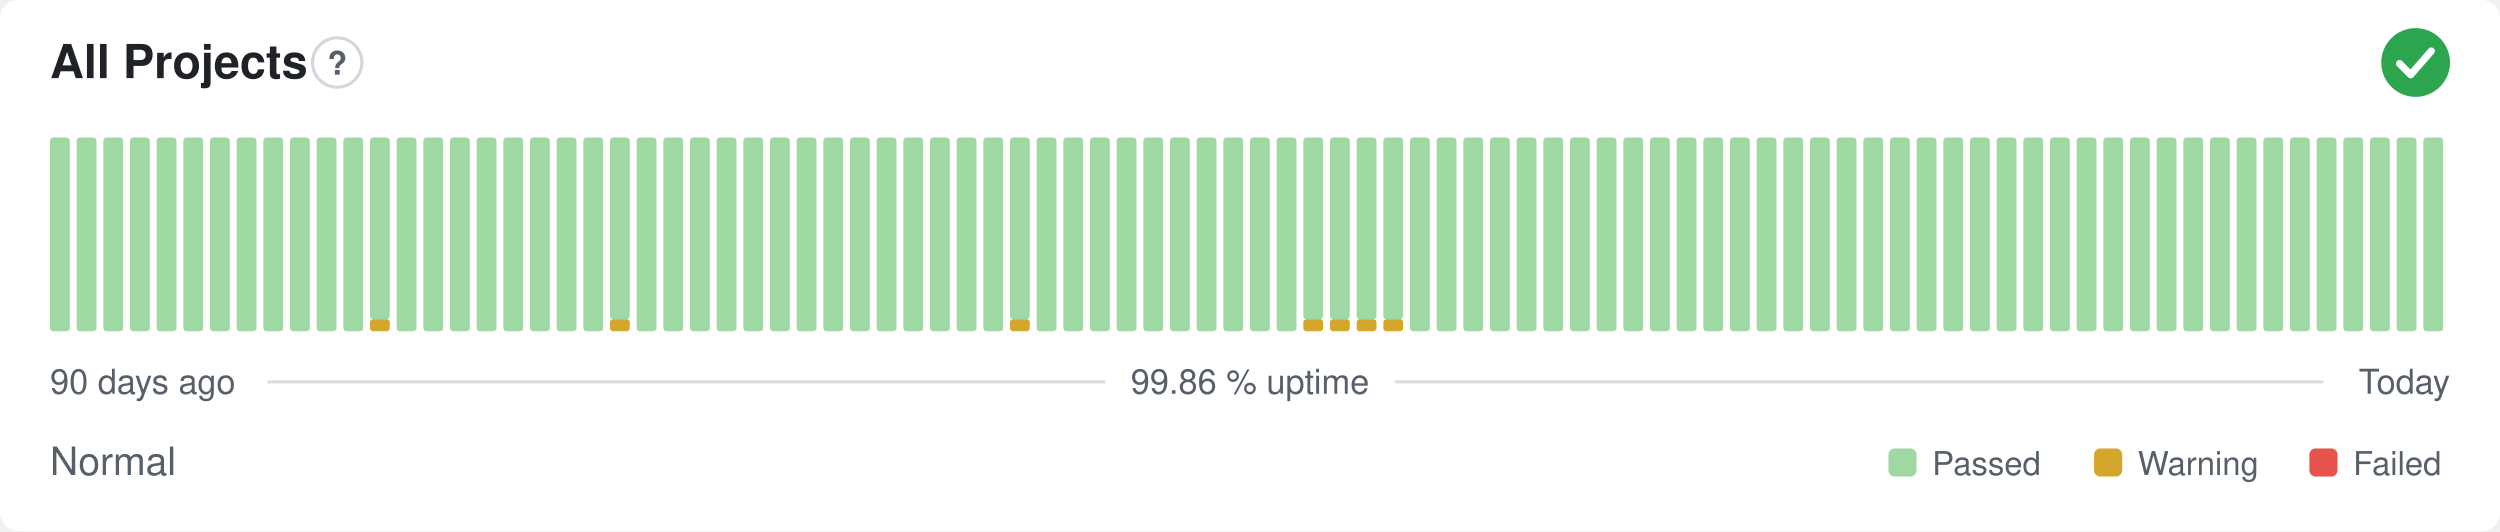
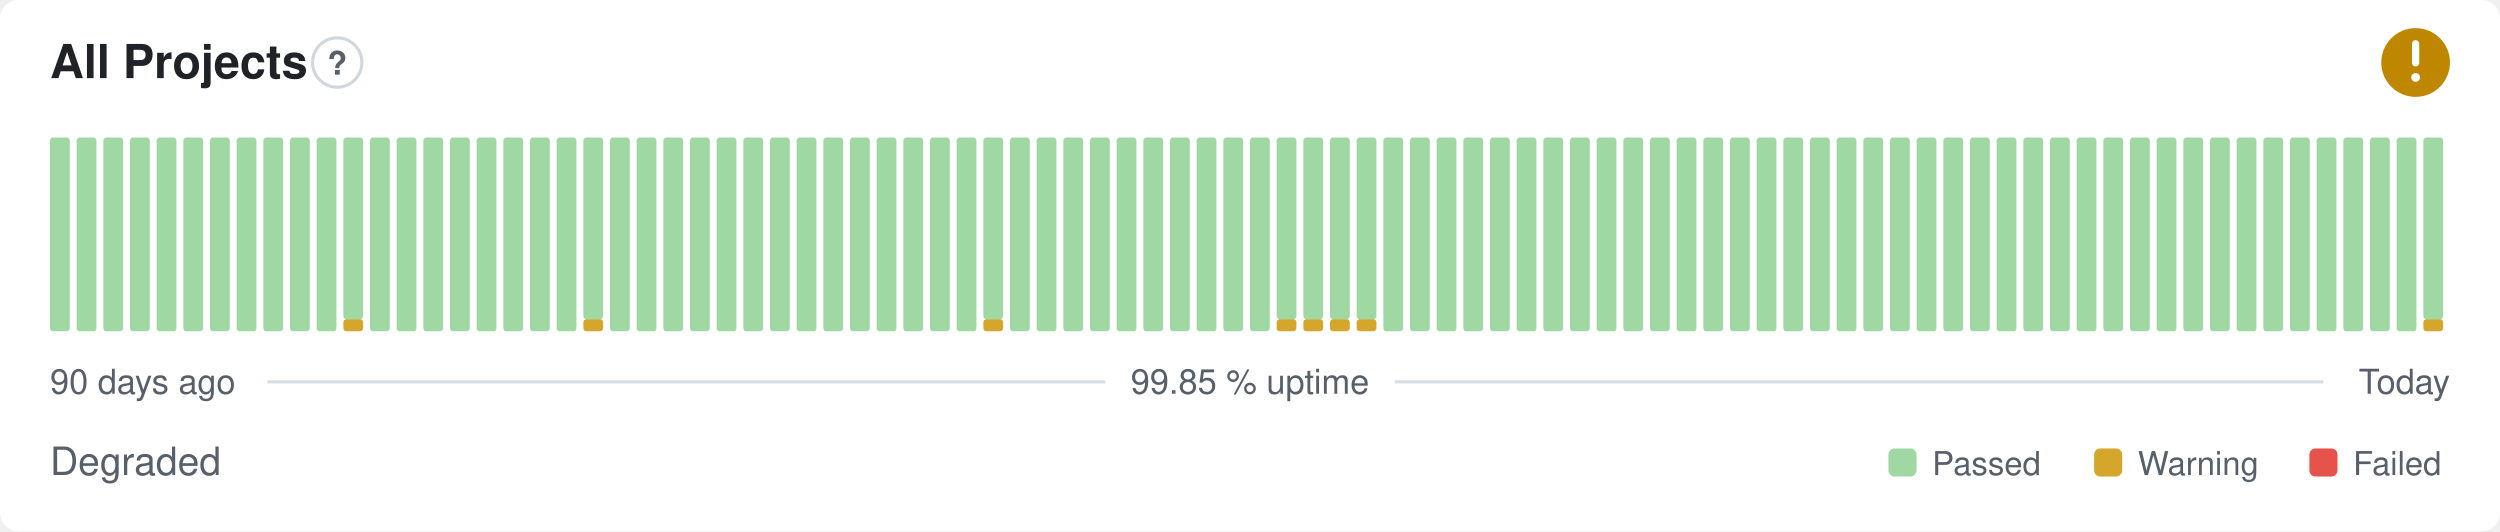
- <svg xmlns="http://www.w3.org/2000/svg" width="800" height="170" viewBox="0 0 800 170" role="img" aria-label="All Projects: Normal, 99.86 % uptime over the last 90 days" font-family="-apple-system,BlinkMacSystemFont,'Segoe UI',Helvetica,Arial,sans-serif">
+ <svg xmlns="http://www.w3.org/2000/svg" width="800" height="170" viewBox="0 0 800 170" role="img" aria-label="All Projects: Degraded, 99.85 % uptime over the last 90 days" font-family="-apple-system,BlinkMacSystemFont,'Segoe UI',Helvetica,Arial,sans-serif">
  <style>
    @media (prefers-color-scheme: dark) {
      .bg { fill: #0d1117 }
      .title { fill: #e6edf3 }
      .muted { fill: #8b949e }
      .hint { stroke: #30363d }
      .rule { stroke: #30363d }
      .nodata { fill: #21262d }
    }
  </style>
  <rect class="bg" width="800" height="170" rx="6" fill="#ffffff" />
  <text class="title" x="16" y="25" font-size="15" font-weight="600" fill="#1f2328">All Projects</text>
  <circle class="hint" cx="107.9" cy="20" r="7.9" fill="none" stroke="#d0d7de" stroke-width="1" />
  <text class="muted" x="107.9" y="23.9" text-anchor="middle" font-size="10.4" font-weight="700" fill="#57606a">?</text>
-   <circle cx="773" cy="20" r="11" fill="#2da44e" />
-   <path d="M767.87 20.37l3.54 3.54 6.60 -7.58" fill="none" stroke="#fff" stroke-width="2.31" stroke-linecap="round" stroke-linejoin="round" />
+   <circle cx="773" cy="20" r="11" fill="#bf8700" />
+   <path d="M773 14.01v6.11" fill="none" stroke="#fff" stroke-width="2.31" stroke-linecap="round" stroke-linejoin="round" />
+   <circle cx="773" cy="24.77" r="1.41" fill="#fff" />
  <rect x="16.00" y="44.00" width="6.33" height="62.00" rx="1" fill="#9fd8a3" />
  <rect x="24.53" y="44.00" width="6.33" height="62.00" rx="1" fill="#9fd8a3" />
  <rect x="33.07" y="44.00" width="6.33" height="62.00" rx="1" fill="#9fd8a3" />
  <rect x="41.60" y="44.00" width="6.33" height="62.00" rx="1" fill="#9fd8a3" />
  <rect x="50.13" y="44.00" width="6.33" height="62.00" rx="1" fill="#9fd8a3" />
  <rect x="58.67" y="44.00" width="6.33" height="62.00" rx="1" fill="#9fd8a3" />
  <rect x="67.20" y="44.00" width="6.33" height="62.00" rx="1" fill="#9fd8a3" />
  <rect x="75.73" y="44.00" width="6.33" height="62.00" rx="1" fill="#9fd8a3" />
  <rect x="84.27" y="44.00" width="6.33" height="62.00" rx="1" fill="#9fd8a3" />
  <rect x="92.80" y="44.00" width="6.33" height="62.00" rx="1" fill="#9fd8a3" />
  <rect x="101.33" y="44.00" width="6.33" height="62.00" rx="1" fill="#9fd8a3" />
-   <rect x="109.87" y="44.00" width="6.33" height="62.00" rx="1" fill="#9fd8a3" />
-   <rect x="118.40" y="102.13" width="6.33" height="3.88" rx="1" fill="#d4a72c" />
-   <rect x="118.40" y="44.00" width="6.33" height="58.13" rx="1" fill="#9fd8a3" />
+   <rect x="109.87" y="102.13" width="6.33" height="3.88" rx="1" fill="#d4a72c" />
+   <rect x="109.87" y="44.00" width="6.33" height="58.13" rx="1" fill="#9fd8a3" />
+   <rect x="118.40" y="44.00" width="6.33" height="62.00" rx="1" fill="#9fd8a3" />
  <rect x="126.93" y="44.00" width="6.33" height="62.00" rx="1" fill="#9fd8a3" />
  <rect x="135.47" y="44.00" width="6.33" height="62.00" rx="1" fill="#9fd8a3" />
  <rect x="144.00" y="44.00" width="6.33" height="62.00" rx="1" fill="#9fd8a3" />
  <rect x="152.53" y="44.00" width="6.33" height="62.00" rx="1" fill="#9fd8a3" />
  <rect x="161.07" y="44.00" width="6.33" height="62.00" rx="1" fill="#9fd8a3" />
  <rect x="169.60" y="44.00" width="6.33" height="62.00" rx="1" fill="#9fd8a3" />
  <rect x="178.13" y="44.00" width="6.33" height="62.00" rx="1" fill="#9fd8a3" />
-   <rect x="186.67" y="44.00" width="6.33" height="62.00" rx="1" fill="#9fd8a3" />
-   <rect x="195.20" y="102.13" width="6.33" height="3.88" rx="1" fill="#d4a72c" />
-   <rect x="195.20" y="44.00" width="6.33" height="58.13" rx="1" fill="#9fd8a3" />
+   <rect x="186.67" y="102.13" width="6.33" height="3.88" rx="1" fill="#d4a72c" />
+   <rect x="186.67" y="44.00" width="6.33" height="58.13" rx="1" fill="#9fd8a3" />
+   <rect x="195.20" y="44.00" width="6.33" height="62.00" rx="1" fill="#9fd8a3" />
  <rect x="203.73" y="44.00" width="6.33" height="62.00" rx="1" fill="#9fd8a3" />
  <rect x="212.27" y="44.00" width="6.33" height="62.00" rx="1" fill="#9fd8a3" />
  <rect x="220.80" y="44.00" width="6.33" height="62.00" rx="1" fill="#9fd8a3" />
  <rect x="229.33" y="44.00" width="6.33" height="62.00" rx="1" fill="#9fd8a3" />
  <rect x="237.87" y="44.00" width="6.33" height="62.00" rx="1" fill="#9fd8a3" />
  <rect x="246.40" y="44.00" width="6.33" height="62.00" rx="1" fill="#9fd8a3" />
  <rect x="254.93" y="44.00" width="6.33" height="62.00" rx="1" fill="#9fd8a3" />
  <rect x="263.47" y="44.00" width="6.33" height="62.00" rx="1" fill="#9fd8a3" />
  <rect x="272.00" y="44.00" width="6.33" height="62.00" rx="1" fill="#9fd8a3" />
  <rect x="280.53" y="44.00" width="6.33" height="62.00" rx="1" fill="#9fd8a3" />
  <rect x="289.07" y="44.00" width="6.33" height="62.00" rx="1" fill="#9fd8a3" />
  <rect x="297.60" y="44.00" width="6.33" height="62.00" rx="1" fill="#9fd8a3" />
  <rect x="306.13" y="44.00" width="6.33" height="62.00" rx="1" fill="#9fd8a3" />
-   <rect x="314.67" y="44.00" width="6.33" height="62.00" rx="1" fill="#9fd8a3" />
-   <rect x="323.20" y="102.13" width="6.33" height="3.88" rx="1" fill="#d4a72c" />
-   <rect x="323.20" y="44.00" width="6.33" height="58.13" rx="1" fill="#9fd8a3" />
+   <rect x="314.67" y="102.13" width="6.33" height="3.88" rx="1" fill="#d4a72c" />
+   <rect x="314.67" y="44.00" width="6.33" height="58.13" rx="1" fill="#9fd8a3" />
+   <rect x="323.20" y="44.00" width="6.33" height="62.00" rx="1" fill="#9fd8a3" />
  <rect x="331.73" y="44.00" width="6.33" height="62.00" rx="1" fill="#9fd8a3" />
  <rect x="340.27" y="44.00" width="6.33" height="62.00" rx="1" fill="#9fd8a3" />
  <rect x="348.80" y="44.00" width="6.33" height="62.00" rx="1" fill="#9fd8a3" />
  <rect x="357.33" y="44.00" width="6.33" height="62.00" rx="1" fill="#9fd8a3" />
  <rect x="365.87" y="44.00" width="6.33" height="62.00" rx="1" fill="#9fd8a3" />
  <rect x="374.40" y="44.00" width="6.33" height="62.00" rx="1" fill="#9fd8a3" />
  <rect x="382.93" y="44.00" width="6.33" height="62.00" rx="1" fill="#9fd8a3" />
  <rect x="391.47" y="44.00" width="6.33" height="62.00" rx="1" fill="#9fd8a3" />
  <rect x="400.00" y="44.00" width="6.33" height="62.00" rx="1" fill="#9fd8a3" />
-   <rect x="408.53" y="44.00" width="6.33" height="62.00" rx="1" fill="#9fd8a3" />
+   <rect x="408.53" y="102.13" width="6.33" height="3.88" rx="1" fill="#d4a72c" />
+   <rect x="408.53" y="44.00" width="6.33" height="58.13" rx="1" fill="#9fd8a3" />
  <rect x="417.07" y="102.13" width="6.33" height="3.88" rx="1" fill="#d4a72c" />
  <rect x="417.07" y="44.00" width="6.33" height="58.13" rx="1" fill="#9fd8a3" />
  <rect x="425.60" y="102.13" width="6.33" height="3.88" rx="1" fill="#d4a72c" />
  <rect x="425.60" y="44.00" width="6.33" height="58.13" rx="1" fill="#9fd8a3" />
  <rect x="434.13" y="102.13" width="6.33" height="3.88" rx="1" fill="#d4a72c" />
  <rect x="434.13" y="44.00" width="6.33" height="58.13" rx="1" fill="#9fd8a3" />
-   <rect x="442.67" y="102.13" width="6.33" height="3.88" rx="1" fill="#d4a72c" />
-   <rect x="442.67" y="44.00" width="6.33" height="58.13" rx="1" fill="#9fd8a3" />
+   <rect x="442.67" y="44.00" width="6.33" height="62.00" rx="1" fill="#9fd8a3" />
  <rect x="451.20" y="44.00" width="6.33" height="62.00" rx="1" fill="#9fd8a3" />
  <rect x="459.73" y="44.00" width="6.33" height="62.00" rx="1" fill="#9fd8a3" />
  <rect x="468.27" y="44.00" width="6.33" height="62.00" rx="1" fill="#9fd8a3" />
  <rect x="476.80" y="44.00" width="6.33" height="62.00" rx="1" fill="#9fd8a3" />
  <rect x="485.33" y="44.00" width="6.33" height="62.00" rx="1" fill="#9fd8a3" />
  <rect x="493.87" y="44.00" width="6.33" height="62.00" rx="1" fill="#9fd8a3" />
  <rect x="502.40" y="44.00" width="6.33" height="62.00" rx="1" fill="#9fd8a3" />
  <rect x="510.93" y="44.00" width="6.33" height="62.00" rx="1" fill="#9fd8a3" />
  <rect x="519.47" y="44.00" width="6.33" height="62.00" rx="1" fill="#9fd8a3" />
  <rect x="528.00" y="44.00" width="6.33" height="62.00" rx="1" fill="#9fd8a3" />
  <rect x="536.53" y="44.00" width="6.33" height="62.00" rx="1" fill="#9fd8a3" />
  <rect x="545.07" y="44.00" width="6.33" height="62.00" rx="1" fill="#9fd8a3" />
  <rect x="553.60" y="44.00" width="6.33" height="62.00" rx="1" fill="#9fd8a3" />
  <rect x="562.13" y="44.00" width="6.33" height="62.00" rx="1" fill="#9fd8a3" />
  <rect x="570.67" y="44.00" width="6.33" height="62.00" rx="1" fill="#9fd8a3" />
  <rect x="579.20" y="44.00" width="6.33" height="62.00" rx="1" fill="#9fd8a3" />
  <rect x="587.73" y="44.00" width="6.33" height="62.00" rx="1" fill="#9fd8a3" />
  <rect x="596.27" y="44.00" width="6.33" height="62.00" rx="1" fill="#9fd8a3" />
  <rect x="604.80" y="44.00" width="6.33" height="62.00" rx="1" fill="#9fd8a3" />
  <rect x="613.33" y="44.00" width="6.33" height="62.00" rx="1" fill="#9fd8a3" />
  <rect x="621.87" y="44.00" width="6.33" height="62.00" rx="1" fill="#9fd8a3" />
  <rect x="630.40" y="44.00" width="6.33" height="62.00" rx="1" fill="#9fd8a3" />
  <rect x="638.93" y="44.00" width="6.33" height="62.00" rx="1" fill="#9fd8a3" />
  <rect x="647.47" y="44.00" width="6.33" height="62.00" rx="1" fill="#9fd8a3" />
  <rect x="656.00" y="44.00" width="6.33" height="62.00" rx="1" fill="#9fd8a3" />
  <rect x="664.53" y="44.00" width="6.33" height="62.00" rx="1" fill="#9fd8a3" />
  <rect x="673.07" y="44.00" width="6.33" height="62.00" rx="1" fill="#9fd8a3" />
  <rect x="681.60" y="44.00" width="6.33" height="62.00" rx="1" fill="#9fd8a3" />
  <rect x="690.13" y="44.00" width="6.33" height="62.00" rx="1" fill="#9fd8a3" />
  <rect x="698.67" y="44.00" width="6.33" height="62.00" rx="1" fill="#9fd8a3" />
  <rect x="707.20" y="44.00" width="6.33" height="62.00" rx="1" fill="#9fd8a3" />
  <rect x="715.73" y="44.00" width="6.33" height="62.00" rx="1" fill="#9fd8a3" />
  <rect x="724.27" y="44.00" width="6.33" height="62.00" rx="1" fill="#9fd8a3" />
  <rect x="732.80" y="44.00" width="6.33" height="62.00" rx="1" fill="#9fd8a3" />
  <rect x="741.33" y="44.00" width="6.33" height="62.00" rx="1" fill="#9fd8a3" />
  <rect x="749.87" y="44.00" width="6.33" height="62.00" rx="1" fill="#9fd8a3" />
  <rect x="758.40" y="44.00" width="6.33" height="62.00" rx="1" fill="#9fd8a3" />
  <rect x="766.93" y="44.00" width="6.33" height="62.00" rx="1" fill="#9fd8a3" />
-   <rect x="775.47" y="44.00" width="6.33" height="62.00" rx="1" fill="#9fd8a3" />
+   <rect x="775.47" y="102.13" width="6.33" height="3.88" rx="1" fill="#d4a72c" />
+   <rect x="775.47" y="44.00" width="6.33" height="58.13" rx="1" fill="#9fd8a3" />
  <text class="muted" x="16" y="126" font-size="11" fill="#57606a">90 days ago</text>
-   <text class="muted" x="400" y="126" text-anchor="middle" font-size="11" fill="#57606a">99.86 % uptime</text>
+   <text class="muted" x="400" y="126" text-anchor="middle" font-size="11" fill="#57606a">99.85 % uptime</text>
  <text class="muted" x="784" y="126" text-anchor="end" font-size="11" fill="#57606a">Today</text>
  <line class="rule" x1="85.6" y1="122.2" x2="353.7" y2="122.2" stroke="#d8dee4" stroke-width="1" />
  <line class="rule" x1="446.3" y1="122.2" x2="743.5" y2="122.2" stroke="#d8dee4" stroke-width="1" />
-   <text class="muted" x="16" y="152" font-size="12.5" fill="#57606a">Normal</text>
+   <text class="muted" x="16" y="152" font-size="12.5" fill="#57606a">Degraded</text>
  <rect x="604.3" y="143.5" width="9.0" height="9.0" rx="2" fill="#9fd8a3" />
  <text class="muted" x="618.3" y="152" font-size="10.5" fill="#57606a">Passed</text>
  <rect x="670.1" y="143.5" width="9.0" height="9.0" rx="2" fill="#d4a72c" />
  <text class="muted" x="684.1" y="152" font-size="10.5" fill="#57606a">Warning</text>
  <rect x="739.0" y="143.5" width="9.0" height="9.0" rx="2" fill="#e5534b" />
  <text class="muted" x="753.0" y="152" font-size="10.5" fill="#57606a">Failed</text>
</svg>
